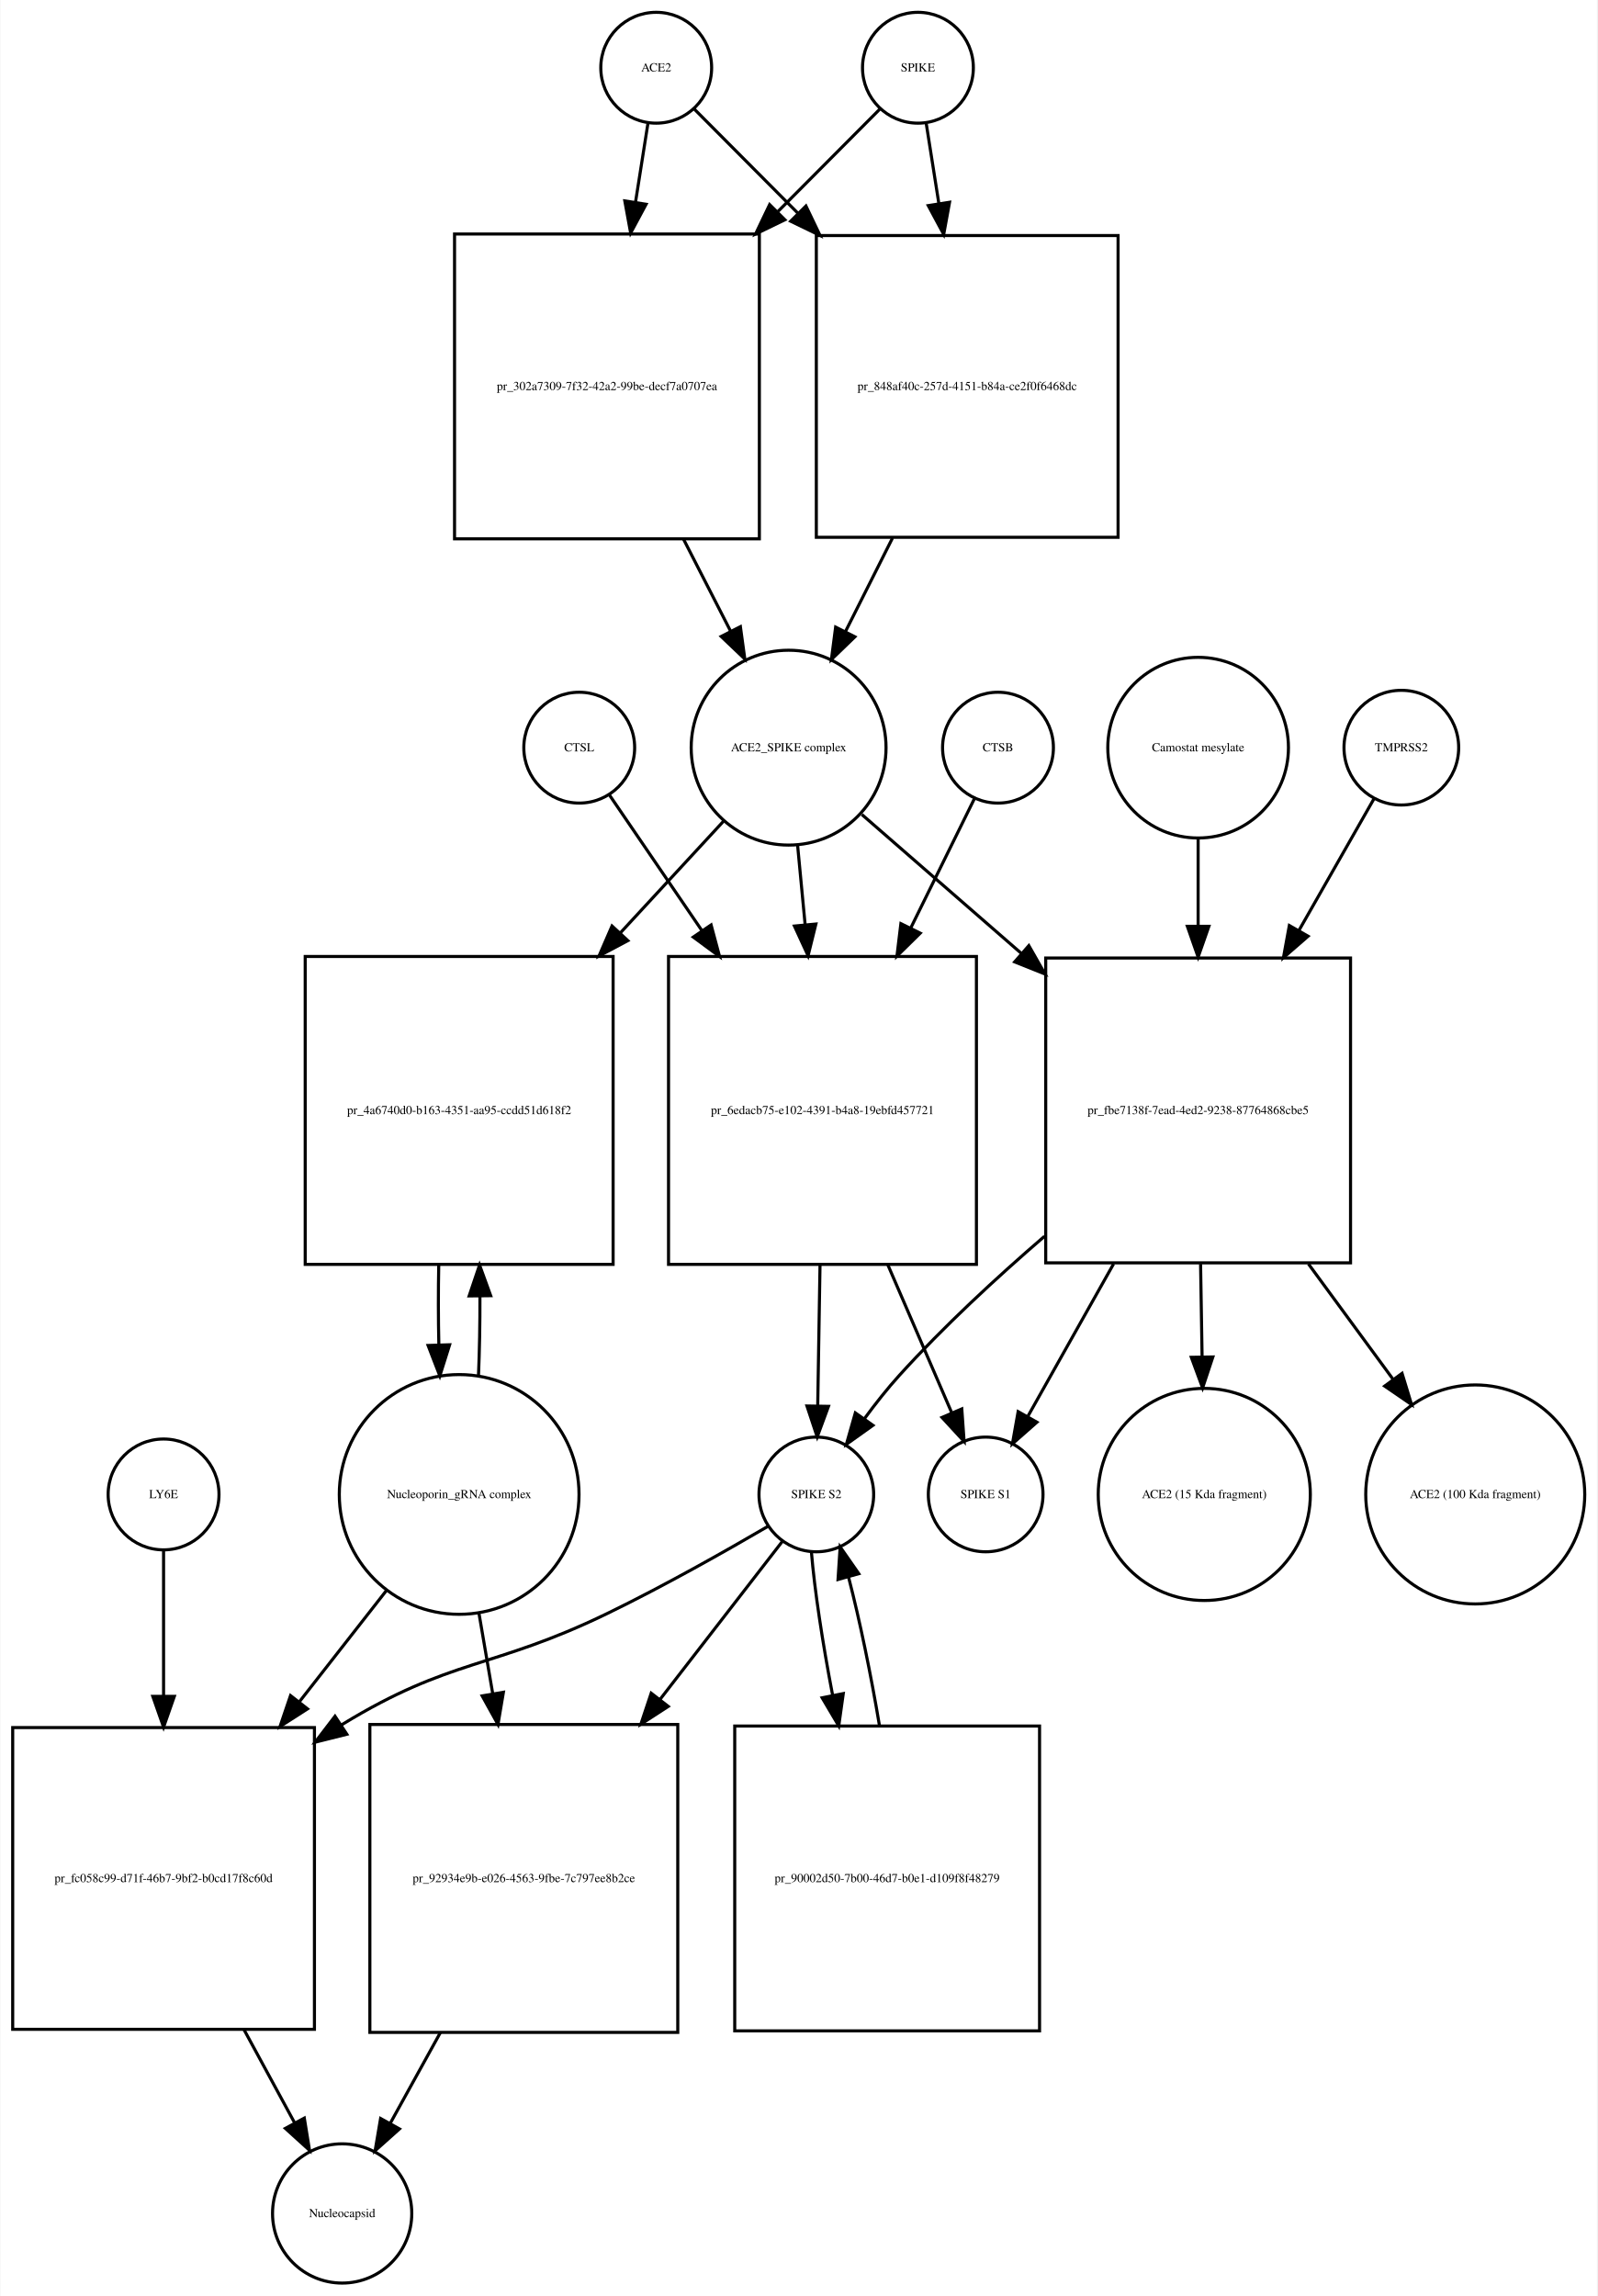
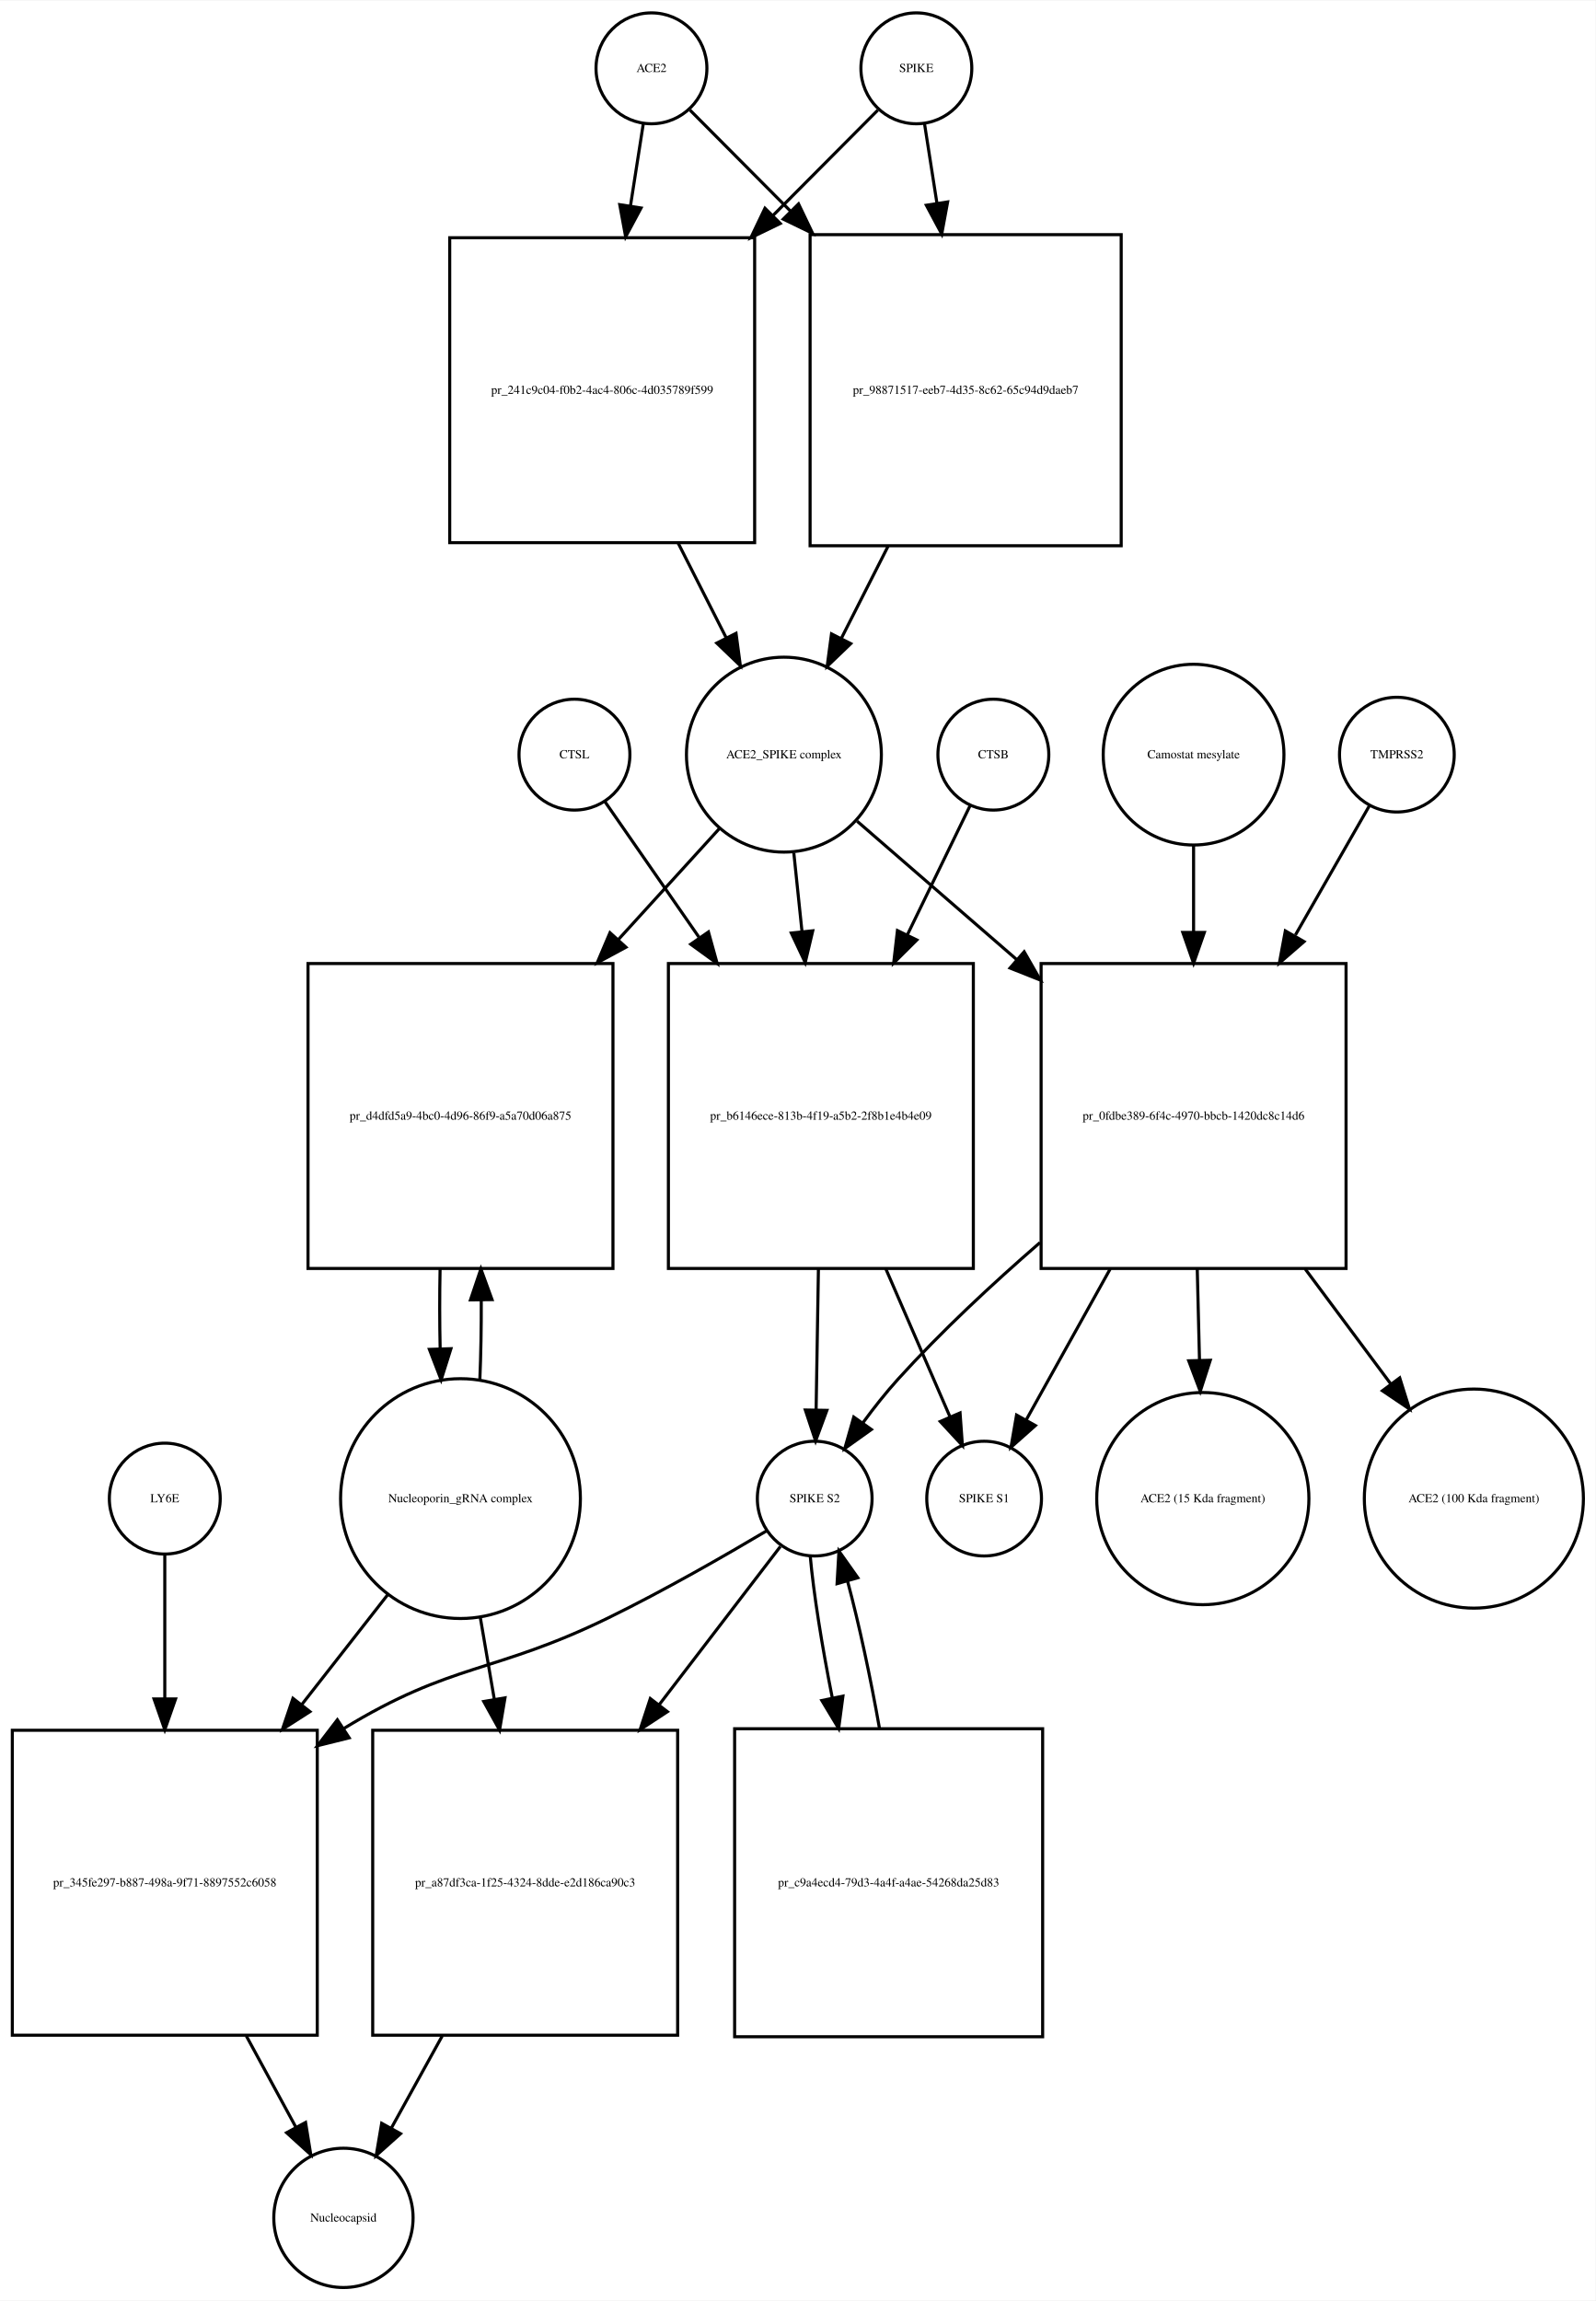
- <svg xmlns="http://www.w3.org/2000/svg" width="519pt" height="746pt" viewBox="0.00 0.00 518.53 745.68">
-   <g id="graph0" class="graph" transform="scale(1 1) rotate(0) translate(4 741.676)">
-     <polygon fill="white" stroke="none" points="-4,4 -4,-741.676 514.532,-741.676 514.532,4 -4,4" />
+ <svg xmlns="http://www.w3.org/2000/svg" width="518pt" height="747pt" viewBox="0.00 0.00 518.03 746.68">
+   <g id="graph0" class="graph" transform="scale(1 1) rotate(0) translate(4 742.676)">
+     <polygon fill="white" stroke="none" points="-4,4 -4,-742.676 514.032,-742.676 514.032,4 -4,4" />
    <g id="node1" class="node">
-       <ellipse fill="none" stroke="black" cx="209" cy="-719.676" rx="18" ry="18" />
-       <text text-anchor="middle" x="209" y="-718.476" font-family="Times,serif" font-size="4.00">ACE2</text>
+       <ellipse fill="none" stroke="black" cx="207.5" cy="-720.676" rx="18" ry="18" />
+       <text text-anchor="middle" x="207.5" y="-719.476" font-family="Times,serif" font-size="4.00">ACE2</text>
    </g>
    <g id="node2" class="node">
-       <polygon fill="none" stroke="black" points="242.5,-665.676 143.5,-665.676 143.5,-566.676 242.5,-566.676 242.5,-665.676" />
-       <text text-anchor="middle" x="193" y="-614.976" font-family="Times,serif" font-size="4.00">pr_302a7309-7f32-42a2-99be-decf7a0707ea</text>
+       <polygon fill="none" stroke="black" points="241,-665.676 142,-665.676 142,-566.676 241,-566.676 241,-665.676" />
+       <text text-anchor="middle" x="191.5" y="-614.976" font-family="Times,serif" font-size="4.00">pr_241c9c04-f0b2-4ac4-806c-4d035789f599</text>
    </g>
    <g id="edge1" class="edge">
-       <path fill="none" stroke="black" d="M206.286,-701.458C205.147,-694.231 203.748,-685.361 202.292,-676.12" />
-       <polygon fill="black" stroke="black" points="205.712,-675.338 200.697,-666.005 198.797,-676.428 205.712,-675.338" />
+       <path fill="none" stroke="black" d="M204.858,-702.75C203.673,-695.159 202.198,-685.709 200.664,-675.885" />
+       <polygon fill="black" stroke="black" points="204.121,-675.332 199.12,-665.992 197.204,-676.412 204.121,-675.332" />
    </g>
    <g id="node17" class="node">
-       <polygon fill="none" stroke="black" points="359,-665.176 261,-665.176 261,-567.176 359,-567.176 359,-665.176" />
-       <text text-anchor="middle" x="310" y="-614.976" font-family="Times,serif" font-size="4.00">pr_848af40c-257d-4151-b84a-ce2f0f6468dc</text>
+       <polygon fill="none" stroke="black" points="360,-666.676 259,-666.676 259,-565.676 360,-565.676 360,-666.676" />
+       <text text-anchor="middle" x="309.5" y="-614.976" font-family="Times,serif" font-size="4.00">pr_98871517-eeb7-4d35-8c62-65c94d9daeb7</text>
    </g>
    <g id="edge2" class="edge">
-       <path fill="none" stroke="black" d="M221.385,-706.23C230.096,-697.476 242.425,-685.086 255.125,-672.322" />
-       <polygon fill="black" stroke="black" points="257.626,-674.771 262.199,-665.214 252.664,-669.834 257.626,-674.771" />
+       <path fill="none" stroke="black" d="M220.007,-707.108C228.456,-698.617 240.276,-686.74 252.561,-674.395" />
+       <polygon fill="black" stroke="black" points="255.253,-676.651 259.826,-667.094 250.291,-671.713 255.253,-676.651" />
    </g>
    <g id="node3" class="node">
-       <ellipse fill="none" stroke="black" cx="252" cy="-498.856" rx="31.641" ry="31.641" />
-       <text text-anchor="middle" x="252" y="-497.656" font-family="Times,serif" font-size="4.00">ACE2_SPIKE complex</text>
+       <ellipse fill="none" stroke="black" cx="250.5" cy="-497.856" rx="31.641" ry="31.641" />
+       <text text-anchor="middle" x="250.5" y="-496.656" font-family="Times,serif" font-size="4.00">ACE2_SPIKE complex</text>
    </g>
    <g id="edge3" class="edge">
-       <path fill="none" stroke="black" d="M217.85,-566.604C222.952,-556.633 228.244,-546.289 233.096,-536.806" />
-       <polygon fill="black" stroke="black" points="236.338,-538.154 237.777,-527.657 230.106,-534.966 236.338,-538.154" />
+       <path fill="none" stroke="black" d="M216.179,-566.52C221.396,-556.235 226.819,-545.543 231.773,-535.777" />
+       <polygon fill="black" stroke="black" points="234.954,-537.243 236.356,-526.741 228.711,-534.076 234.954,-537.243" />
    </g>
    <g id="node6" class="node">
-       <polygon fill="none" stroke="black" points="195,-431.037 95,-431.037 95,-331.037 195,-331.037 195,-431.037" />
-       <text text-anchor="middle" x="145" y="-379.837" font-family="Times,serif" font-size="4.00">pr_4a6740d0-b163-4351-aa95-ccdd51d618f2</text>
+       <polygon fill="none" stroke="black" points="195,-430.037 96,-430.037 96,-331.037 195,-331.037 195,-430.037" />
+       <text text-anchor="middle" x="145.5" y="-379.337" font-family="Times,serif" font-size="4.00">pr_d4dfd5a9-4bc0-4d96-86f9-a5a70d06a875</text>
    </g>
    <g id="edge4" class="edge">
-       <path fill="none" stroke="black" d="M230.86,-474.974C221.187,-464.503 209.253,-451.586 197.391,-438.746" />
-       <polygon fill="black" stroke="black" points="199.79,-436.185 190.433,-431.215 194.648,-440.935 199.79,-436.185" />
+       <path fill="none" stroke="black" d="M229.504,-473.797C219.999,-463.357 208.307,-450.516 196.7,-437.768" />
+       <polygon fill="black" stroke="black" points="199.213,-435.33 189.893,-430.292 194.037,-440.043 199.213,-435.33" />
    </g>
    <g id="node7" class="node">
-       <polygon fill="none" stroke="black" points="313,-431.037 213,-431.037 213,-331.037 313,-331.037 313,-431.037" />
-       <text text-anchor="middle" x="263" y="-379.837" font-family="Times,serif" font-size="4.00">pr_6edacb75-e102-4391-b4a8-19ebfd457721</text>
+       <polygon fill="none" stroke="black" points="312,-430.037 213,-430.037 213,-331.037 312,-331.037 312,-430.037" />
+       <text text-anchor="middle" x="262.5" y="-379.337" font-family="Times,serif" font-size="4.00">pr_b6146ece-813b-4f19-a5b2-2f8b1e4b4e09</text>
    </g>
    <g id="edge5" class="edge">
-       <path fill="none" stroke="black" d="M254.919,-467.123C255.677,-459.138 256.52,-450.261 257.368,-441.339" />
-       <polygon fill="black" stroke="black" points="260.861,-441.58 258.322,-431.294 253.892,-440.918 260.861,-441.58" />
+       <path fill="none" stroke="black" d="M253.716,-465.953C254.543,-458.003 255.461,-449.181 256.383,-440.324" />
+       <polygon fill="black" stroke="black" points="259.866,-440.662 257.42,-430.354 252.904,-439.938 259.866,-440.662" />
    </g>
    <g id="node12" class="node">
-       <polygon fill="none" stroke="black" points="434.5,-430.537 335.5,-430.537 335.5,-331.537 434.5,-331.537 434.5,-430.537" />
-       <text text-anchor="middle" x="385" y="-379.837" font-family="Times,serif" font-size="4.00">pr_fbe7138f-7ead-4ed2-9238-87764868cbe5</text>
+       <polygon fill="none" stroke="black" points="433,-430.037 334,-430.037 334,-331.037 433,-331.037 433,-430.037" />
+       <text text-anchor="middle" x="383.5" y="-379.337" font-family="Times,serif" font-size="4.00">pr_0fdbe389-6f4c-4970-bbcb-1420dc8c14d6</text>
    </g>
    <g id="edge6" class="edge">
-       <path fill="none" stroke="black" d="M275.778,-477.15C290.226,-464.568 309.341,-447.922 327.536,-432.078" />
-       <polygon fill="black" stroke="black" points="330.019,-434.557 335.261,-425.35 325.422,-429.278 330.019,-434.557" />
+       <path fill="none" stroke="black" d="M274.278,-476.24C288.726,-463.712 307.841,-447.138 326.036,-431.362" />
+       <polygon fill="black" stroke="black" points="328.499,-433.859 333.761,-424.663 323.913,-428.57 328.499,-433.859" />
    </g>
    <g id="node4" class="node">
-       <ellipse fill="none" stroke="black" cx="294" cy="-719.676" rx="18" ry="18" />
-       <text text-anchor="middle" x="294" y="-718.476" font-family="Times,serif" font-size="4.00">SPIKE</text>
+       <ellipse fill="none" stroke="black" cx="293.5" cy="-720.676" rx="18" ry="18" />
+       <text text-anchor="middle" x="293.5" y="-719.476" font-family="Times,serif" font-size="4.00">SPIKE</text>
    </g>
    <g id="edge7" class="edge">
-       <path fill="none" stroke="black" d="M281.615,-706.23C273.073,-697.646 261.052,-685.565 248.612,-673.064" />
-       <polygon fill="black" stroke="black" points="250.798,-670.298 241.263,-665.678 245.836,-675.235 250.798,-670.298" />
+       <path fill="none" stroke="black" d="M280.993,-707.108C272.195,-698.267 259.744,-685.755 246.918,-672.866" />
+       <polygon fill="black" stroke="black" points="249.309,-670.307 239.774,-665.687 244.347,-675.244 249.309,-670.307" />
    </g>
    <g id="edge8" class="edge">
-       <path fill="none" stroke="black" d="M296.714,-701.458C297.879,-694.07 299.314,-684.966 300.806,-675.502" />
-       <polygon fill="black" stroke="black" points="304.272,-675.99 302.372,-665.567 297.357,-674.9 304.272,-675.99" />
+       <path fill="none" stroke="black" d="M296.142,-702.75C297.288,-695.407 298.706,-686.324 300.186,-676.846" />
+       <polygon fill="black" stroke="black" points="303.657,-677.303 301.741,-666.883 296.74,-676.223 303.657,-677.303" />
    </g>
    <g id="node5" class="node">
-       <ellipse fill="none" stroke="black" cx="145" cy="-256.322" rx="38.929" ry="38.929" />
-       <text text-anchor="middle" x="145" y="-255.122" font-family="Times,serif" font-size="4.00">Nucleoporin_gRNA complex </text>
+       <ellipse fill="none" stroke="black" cx="145.5" cy="-256.322" rx="38.929" ry="38.929" />
+       <text text-anchor="middle" x="145.5" y="-255.122" font-family="Times,serif" font-size="4.00">Nucleoporin_gRNA complex </text>
    </g>
    <g id="edge9" class="edge">
-       <path fill="none" stroke="black" d="M151.274,-294.823C151.616,-302.986 151.774,-311.816 151.747,-320.594" />
-       <polygon fill="black" stroke="black" points="148.245,-320.792 151.631,-330.831 155.244,-320.872 148.245,-320.792" />
+       <path fill="none" stroke="black" d="M151.783,-294.886C152.123,-303.056 152.277,-311.888 152.246,-320.659" />
+       <polygon fill="black" stroke="black" points="148.744,-320.842 152.124,-330.883 155.743,-320.926 148.744,-320.842" />
    </g>
    <g id="node18" class="node">
-       <polygon fill="none" stroke="black" points="98,-180.608 7.10543e-15,-180.608 7.10543e-15,-82.608 98,-82.608 98,-180.608" />
-       <text text-anchor="middle" x="49" y="-130.408" font-family="Times,serif" font-size="4.00">pr_fc058c99-d71f-46b7-9bf2-b0cd17f8c60d</text>
+       <polygon fill="none" stroke="black" points="99,-181.108 0,-181.108 0,-82.108 99,-82.108 99,-181.108" />
+       <text text-anchor="middle" x="49.5" y="-130.408" font-family="Times,serif" font-size="4.00">pr_345fe297-b887-498a-9f71-8897552c6058</text>
    </g>
    <g id="edge10" class="edge">
-       <path fill="none" stroke="black" d="M121.516,-225.303C112.955,-214.361 102.973,-201.6 93.201,-189.11" />
-       <polygon fill="black" stroke="black" points="95.746,-186.682 86.828,-180.962 90.233,-190.995 95.746,-186.682" />
+       <path fill="none" stroke="black" d="M122.016,-225.303C113.546,-214.477 103.685,-201.871 94.013,-189.508" />
+       <polygon fill="black" stroke="black" points="96.62,-187.16 87.701,-181.44 91.106,-191.473 96.62,-187.16" />
    </g>
    <g id="node22" class="node">
-       <polygon fill="none" stroke="black" points="216,-181.608 116,-181.608 116,-81.608 216,-81.608 216,-181.608" />
-       <text text-anchor="middle" x="166" y="-130.408" font-family="Times,serif" font-size="4.00">pr_92934e9b-e026-4563-9fbe-7c797ee8b2ce</text>
+       <polygon fill="none" stroke="black" points="216,-181.108 117,-181.108 117,-82.108 216,-82.108 216,-181.108" />
+       <text text-anchor="middle" x="166.5" y="-130.408" font-family="Times,serif" font-size="4.00">pr_a87df3ca-1f25-4324-8dde-e2d186ca90c3</text>
    </g>
    <g id="edge11" class="edge">
-       <path fill="none" stroke="black" d="M151.415,-217.837C152.835,-209.541 154.372,-200.555 155.899,-191.635" />
-       <polygon fill="black" stroke="black" points="159.374,-192.079 157.611,-181.632 152.474,-190.898 159.374,-192.079" />
+       <path fill="none" stroke="black" d="M151.915,-217.837C153.352,-209.439 154.91,-200.333 156.455,-191.304" />
+       <polygon fill="black" stroke="black" points="159.95,-191.632 158.187,-181.185 153.05,-190.452 159.95,-191.632" />
    </g>
    <g id="edge12" class="edge">
-       <path fill="none" stroke="black" d="M138.369,-330.831C138.2,-322.298 138.211,-313.439 138.403,-304.949" />
-       <polygon fill="black" stroke="black" points="141.905,-304.93 138.726,-294.823 134.908,-304.706 141.905,-304.93" />
+       <path fill="none" stroke="black" d="M138.876,-330.883C138.701,-322.365 138.708,-313.509 138.897,-305.017" />
+       <polygon fill="black" stroke="black" points="142.399,-304.992 139.217,-294.886 135.403,-304.771 142.399,-304.992" />
    </g>
    <g id="node8" class="node">
-       <ellipse fill="none" stroke="black" cx="261" cy="-256.322" rx="18.623" ry="18.623" />
-       <text text-anchor="middle" x="261" y="-255.122" font-family="Times,serif" font-size="4.00">SPIKE S2</text>
+       <ellipse fill="none" stroke="black" cx="260.5" cy="-256.322" rx="18.623" ry="18.623" />
+       <text text-anchor="middle" x="260.5" y="-255.122" font-family="Times,serif" font-size="4.00">SPIKE S2</text>
    </g>
    <g id="edge13" class="edge">
-       <path fill="none" stroke="black" d="M262.198,-330.831C261.944,-315.257 261.673,-298.595 261.452,-285.079" />
-       <polygon fill="black" stroke="black" points="264.951,-284.936 261.288,-274.994 257.952,-285.05 264.951,-284.936" />
+       <path fill="none" stroke="black" d="M261.704,-330.883C261.449,-315.336 261.177,-298.666 260.955,-285.132" />
+       <polygon fill="black" stroke="black" points="264.453,-284.974 260.79,-275.032 257.454,-285.088 264.453,-284.974" />
    </g>
    <g id="node11" class="node">
-       <ellipse fill="none" stroke="black" cx="316" cy="-256.322" rx="18.623" ry="18.623" />
-       <text text-anchor="middle" x="316" y="-255.122" font-family="Times,serif" font-size="4.00">SPIKE S1</text>
+       <ellipse fill="none" stroke="black" cx="315.5" cy="-256.322" rx="18.623" ry="18.623" />
+       <text text-anchor="middle" x="315.5" y="-255.122" font-family="Times,serif" font-size="4.00">SPIKE S1</text>
    </g>
    <g id="edge14" class="edge">
-       <path fill="none" stroke="black" d="M284.252,-330.831C291.343,-314.412 298.957,-296.784 304.95,-282.907" />
-       <polygon fill="black" stroke="black" points="308.245,-284.105 308.997,-273.537 301.819,-281.329 308.245,-284.105" />
+       <path fill="none" stroke="black" d="M283.599,-330.883C290.707,-314.492 298.357,-296.853 304.383,-282.958" />
+       <polygon fill="black" stroke="black" points="307.685,-284.139 308.453,-273.572 301.263,-281.354 307.685,-284.139" />
    </g>
    <g id="edge15" class="edge">
-       <path fill="none" stroke="black" d="M245.323,-245.981C231.705,-238.024 211.343,-226.501 193,-217.608 155.715,-199.533 142.348,-203.23 107,-181.608 106.909,-181.553 106.817,-181.496 106.726,-181.44" />
-       <polygon fill="black" stroke="black" points="108.525,-178.435 98.247,-175.864 104.679,-184.283 108.525,-178.435" />
+       <path fill="none" stroke="black" d="M245.071,-245.96C231.665,-237.989 211.609,-226.458 193.5,-217.608 156.272,-199.415 142.848,-203.23 107.5,-181.608 107.412,-181.555 107.324,-181.501 107.236,-181.447" />
+       <polygon fill="black" stroke="black" points="109.363,-178.656 99.082,-176.097 105.523,-184.509 109.363,-178.656" />
    </g>
    <g id="node21" class="node">
-       <polygon fill="none" stroke="black" points="333.5,-181.108 234.5,-181.108 234.5,-82.108 333.5,-82.108 333.5,-181.108" />
-       <text text-anchor="middle" x="284" y="-130.408" font-family="Times,serif" font-size="4.00">pr_90002d50-7b00-46d7-b0e1-d109f8f48279</text>
+       <polygon fill="none" stroke="black" points="334.5,-181.608 234.5,-181.608 234.5,-81.608 334.5,-81.608 334.5,-181.608" />
+       <text text-anchor="middle" x="284.5" y="-130.408" font-family="Times,serif" font-size="4.00">pr_c9a4ecd4-79d3-4a4f-a4ae-54268da25d83</text>
    </g>
    <g id="edge16" class="edge">
-       <path fill="none" stroke="black" d="M259.395,-237.741C260.404,-225.386 263.031,-208.092 266.295,-191.092" />
-       <polygon fill="black" stroke="black" points="269.753,-191.649 268.283,-181.156 262.889,-190.275 269.753,-191.649" />
+       <path fill="none" stroke="black" d="M259.038,-237.741C260.138,-225.497 262.866,-208.402 266.227,-191.549" />
+       <polygon fill="black" stroke="black" points="269.667,-192.196 268.271,-181.694 262.813,-190.775 269.667,-192.196" />
    </g>
    <g id="edge17" class="edge">
-       <path fill="none" stroke="black" d="M250.102,-241.246C240.251,-228.521 225.071,-208.912 210.304,-189.838" />
-       <polygon fill="black" stroke="black" points="212.907,-187.482 204.018,-181.717 207.372,-191.767 212.907,-187.482" />
+       <path fill="none" stroke="black" d="M249.348,-240.764C239.518,-227.931 224.538,-208.375 210.005,-189.403" />
+       <polygon fill="black" stroke="black" points="212.681,-187.14 203.821,-181.33 207.124,-191.397 212.681,-187.14" />
    </g>
    <g id="node9" class="node">
-       <ellipse fill="none" stroke="black" cx="320" cy="-498.856" rx="18" ry="18" />
-       <text text-anchor="middle" x="320" y="-497.656" font-family="Times,serif" font-size="4.00">CTSB</text>
+       <ellipse fill="none" stroke="black" cx="318.5" cy="-497.856" rx="18" ry="18" />
+       <text text-anchor="middle" x="318.5" y="-496.656" font-family="Times,serif" font-size="4.00">CTSB</text>
    </g>
    <g id="edge18" class="edge">
-       <path fill="none" stroke="black" d="M312.313,-482.236C306.902,-471.242 299.291,-455.777 291.664,-440.279" />
-       <polygon fill="black" stroke="black" points="294.744,-438.612 287.188,-431.185 288.463,-441.703 294.744,-438.612" />
+       <path fill="none" stroke="black" d="M310.948,-481.304C305.607,-470.306 298.084,-454.814 290.555,-439.311" />
+       <polygon fill="black" stroke="black" points="293.655,-437.682 286.139,-430.215 287.359,-440.74 293.655,-437.682" />
    </g>
    <g id="node10" class="node">
-       <ellipse fill="none" stroke="black" cx="184" cy="-498.856" rx="18" ry="18" />
-       <text text-anchor="middle" x="184" y="-497.656" font-family="Times,serif" font-size="4.00">CTSL</text>
+       <ellipse fill="none" stroke="black" cx="182.5" cy="-497.856" rx="18" ry="18" />
+       <text text-anchor="middle" x="182.5" y="-496.656" font-family="Times,serif" font-size="4.00">CTSL</text>
    </g>
    <g id="edge19" class="edge">
-       <path fill="none" stroke="black" d="M193.687,-483.655C201.336,-472.441 212.55,-456 223.739,-439.596" />
-       <polygon fill="black" stroke="black" points="226.825,-441.283 229.568,-431.05 221.042,-437.339 226.825,-441.283" />
+       <path fill="none" stroke="black" d="M192.31,-482.716C200.091,-471.5 211.516,-455.03 222.898,-438.623" />
+       <polygon fill="black" stroke="black" points="226.002,-440.289 228.826,-430.077 220.251,-436.299 226.002,-440.289" />
    </g>
    <g id="edge20" class="edge">
-       <path fill="none" stroke="black" d="M335.109,-340.167C319.325,-326.567 302.285,-310.798 288,-295.037 284.079,-290.711 280.214,-285.81 276.687,-281.008" />
-       <polygon fill="black" stroke="black" points="279.39,-278.767 270.765,-272.614 273.67,-282.802 279.39,-278.767" />
+       <path fill="none" stroke="black" d="M333.642,-339.446C318.16,-326.022 301.499,-310.517 287.5,-295.037 283.584,-290.706 279.721,-285.804 276.194,-281.001" />
+       <polygon fill="black" stroke="black" points="278.897,-278.76 270.272,-272.607 273.177,-282.796 278.897,-278.76" />
    </g>
    <g id="edge21" class="edge">
-       <path fill="none" stroke="black" d="M357.531,-331.184C348.004,-314.241 337.73,-295.969 329.784,-281.837" />
-       <polygon fill="black" stroke="black" points="332.645,-279.784 324.693,-272.783 326.543,-283.215 332.645,-279.784" />
+       <path fill="none" stroke="black" d="M356.429,-330.883C347.1,-314.117 337.045,-296.045 329.235,-282.009" />
+       <polygon fill="black" stroke="black" points="332.145,-280.039 324.224,-273.002 326.028,-283.442 332.145,-280.039" />
    </g>
    <g id="node15" class="node">
-       <ellipse fill="none" stroke="black" cx="387" cy="-256.322" rx="34.443" ry="34.443" />
-       <text text-anchor="middle" x="387" y="-255.122" font-family="Times,serif" font-size="4.00">ACE2 (15 Kda fragment)</text>
+       <ellipse fill="none" stroke="black" cx="386.5" cy="-256.322" rx="34.443" ry="34.443" />
+       <text text-anchor="middle" x="386.5" y="-255.122" font-family="Times,serif" font-size="4.00">ACE2 (15 Kda fragment)</text>
    </g>
    <g id="edge22" class="edge">
-       <path fill="none" stroke="black" d="M385.796,-331.184C385.958,-321.269 386.127,-310.899 386.285,-301.17" />
-       <polygon fill="black" stroke="black" points="389.789,-300.973 386.452,-290.917 382.79,-300.858 389.789,-300.973" />
+       <path fill="none" stroke="black" d="M384.694,-330.883C384.934,-321.106 385.185,-310.885 385.421,-301.28" />
+       <polygon fill="black" stroke="black" points="388.923,-301.231 385.67,-291.148 381.925,-301.059 388.923,-301.231" />
    </g>
    <g id="node16" class="node">
-       <ellipse fill="none" stroke="black" cx="475" cy="-256.322" rx="35.564" ry="35.564" />
-       <text text-anchor="middle" x="475" y="-255.122" font-family="Times,serif" font-size="4.00">ACE2 (100 Kda fragment)</text>
+       <ellipse fill="none" stroke="black" cx="474.5" cy="-256.322" rx="35.564" ry="35.564" />
+       <text text-anchor="middle" x="474.5" y="-255.122" font-family="Times,serif" font-size="4.00">ACE2 (100 Kda fragment)</text>
    </g>
    <g id="edge23" class="edge">
-       <path fill="none" stroke="black" d="M420.829,-331.184C429.98,-318.706 439.66,-305.508 448.266,-293.773" />
-       <polygon fill="black" stroke="black" points="451.229,-295.653 454.32,-285.519 445.584,-291.513 451.229,-295.653" />
+       <path fill="none" stroke="black" d="M419.727,-330.883C428.98,-318.456 438.768,-305.312 447.469,-293.625" />
+       <polygon fill="black" stroke="black" points="450.426,-295.515 453.591,-285.404 444.811,-291.334 450.426,-295.515" />
    </g>
    <g id="node13" class="node">
-       <ellipse fill="none" stroke="black" cx="451" cy="-498.856" rx="18.623" ry="18.623" />
-       <text text-anchor="middle" x="451" y="-497.656" font-family="Times,serif" font-size="4.00">TMPRSS2</text>
+       <ellipse fill="none" stroke="black" cx="449.5" cy="-497.856" rx="18.623" ry="18.623" />
+       <text text-anchor="middle" x="449.5" y="-496.656" font-family="Times,serif" font-size="4.00">TMPRSS2</text>
    </g>
    <g id="edge24" class="edge">
-       <path fill="none" stroke="black" d="M442.099,-482.236C435.716,-471.035 426.688,-455.193 417.691,-439.404" />
-       <polygon fill="black" stroke="black" points="420.705,-437.624 412.713,-430.668 414.623,-441.089 420.705,-437.624" />
+       <path fill="none" stroke="black" d="M440.599,-481.304C434.305,-470.306 425.438,-454.814 416.565,-439.311" />
+       <polygon fill="black" stroke="black" points="419.365,-437.156 411.36,-430.215 413.29,-440.633 419.365,-437.156" />
    </g>
    <g id="node14" class="node">
-       <ellipse fill="none" stroke="black" cx="385" cy="-498.856" rx="29.337" ry="29.337" />
-       <text text-anchor="middle" x="385" y="-497.656" font-family="Times,serif" font-size="4.00">Camostat mesylate</text>
+       <ellipse fill="none" stroke="black" cx="383.5" cy="-497.856" rx="29.337" ry="29.337" />
+       <text text-anchor="middle" x="383.5" y="-496.656" font-family="Times,serif" font-size="4.00">Camostat mesylate</text>
    </g>
    <g id="edge25" class="edge">
-       <path fill="none" stroke="black" d="M385,-469.524C385,-460.875 385,-451.024 385,-441.126" />
-       <polygon fill="black" stroke="black" points="388.5,-440.844 385,-430.844 381.5,-440.844 388.5,-440.844" />
+       <path fill="none" stroke="black" d="M383.5,-468.646C383.5,-460.035 383.5,-450.226 383.5,-440.371" />
+       <polygon fill="black" stroke="black" points="387,-440.133 383.5,-430.133 380,-440.133 387,-440.133" />
    </g>
    <g id="edge26" class="edge">
-       <path fill="none" stroke="black" d="M285.739,-566.938C280.611,-556.742 275.279,-546.142 270.41,-536.46" />
-       <polygon fill="black" stroke="black" points="273.524,-534.862 265.904,-527.501 267.27,-538.008 273.524,-534.862" />
+       <path fill="none" stroke="black" d="M284.308,-565.509C279.234,-555.505 273.986,-545.16 269.183,-535.689" />
+       <polygon fill="black" stroke="black" points="272.195,-533.891 264.55,-526.556 265.952,-537.058 272.195,-533.891" />
    </g>
    <g id="node19" class="node">
-       <ellipse fill="none" stroke="black" cx="107" cy="-22.804" rx="22.61" ry="22.61" />
-       <text text-anchor="middle" x="107" y="-21.604" font-family="Times,serif" font-size="4.00">Nucleocapsid</text>
+       <ellipse fill="none" stroke="black" cx="107.5" cy="-22.804" rx="22.61" ry="22.61" />
+       <text text-anchor="middle" x="107.5" y="-21.604" font-family="Times,serif" font-size="4.00">Nucleocapsid</text>
    </g>
    <g id="edge27" class="edge">
-       <path fill="none" stroke="black" d="M75.116,-82.518C80.753,-72.136 86.538,-61.484 91.606,-52.152" />
-       <polygon fill="black" stroke="black" points="94.706,-53.777 96.403,-43.319 88.555,-50.437 94.706,-53.777" />
+       <path fill="none" stroke="black" d="M75.954,-81.894C81.453,-71.768 87.076,-61.415 92.022,-52.307" />
+       <polygon fill="black" stroke="black" points="95.201,-53.786 96.898,-43.328 89.05,-50.445 95.201,-53.786" />
    </g>
    <g id="node20" class="node">
-       <ellipse fill="none" stroke="black" cx="49" cy="-256.322" rx="18" ry="18" />
-       <text text-anchor="middle" x="49" y="-255.122" font-family="Times,serif" font-size="4.00">LY6E</text>
+       <ellipse fill="none" stroke="black" cx="49.5" cy="-256.322" rx="18" ry="18" />
+       <text text-anchor="middle" x="49.5" y="-255.122" font-family="Times,serif" font-size="4.00">LY6E</text>
    </g>
    <g id="edge28" class="edge">
-       <path fill="none" stroke="black" d="M49,-238.26C49,-225.818 49,-208.173 49,-190.859" />
-       <polygon fill="black" stroke="black" points="52.5,-190.745 49,-180.745 45.5,-190.745 52.5,-190.745" />
+       <path fill="none" stroke="black" d="M49.5,-238.26C49.5,-225.928 49.5,-208.485 49.5,-191.319" />
+       <polygon fill="black" stroke="black" points="53,-191.284 49.5,-181.284 46,-191.285 53,-191.284" />
    </g>
    <g id="edge29" class="edge">
-       <path fill="none" stroke="black" d="M281.501,-181.26C278.761,-197.702 275.11,-215.418 271.487,-229.399" />
-       <polygon fill="black" stroke="black" points="268.047,-228.707 268.738,-239.28 274.791,-230.584 268.047,-228.707" />
+       <path fill="none" stroke="black" d="M281.509,-181.806C278.64,-198.131 274.877,-215.652 271.174,-229.493" />
+       <polygon fill="black" stroke="black" points="267.759,-228.702 268.369,-239.28 274.488,-230.631 267.759,-228.702" />
    </g>
    <g id="edge30" class="edge">
-       <path fill="none" stroke="black" d="M138.918,-81.583C133.342,-71.489 127.65,-61.185 122.646,-52.127" />
-       <polygon fill="black" stroke="black" points="125.613,-50.261 117.714,-43.2 119.486,-53.645 125.613,-50.261" />
+       <path fill="none" stroke="black" d="M139.59,-81.894C133.951,-71.686 128.184,-61.248 123.124,-52.087" />
+       <polygon fill="black" stroke="black" points="126.039,-50.126 118.14,-43.065 119.912,-53.511 126.039,-50.126" />
    </g>
  </g>
</svg>
